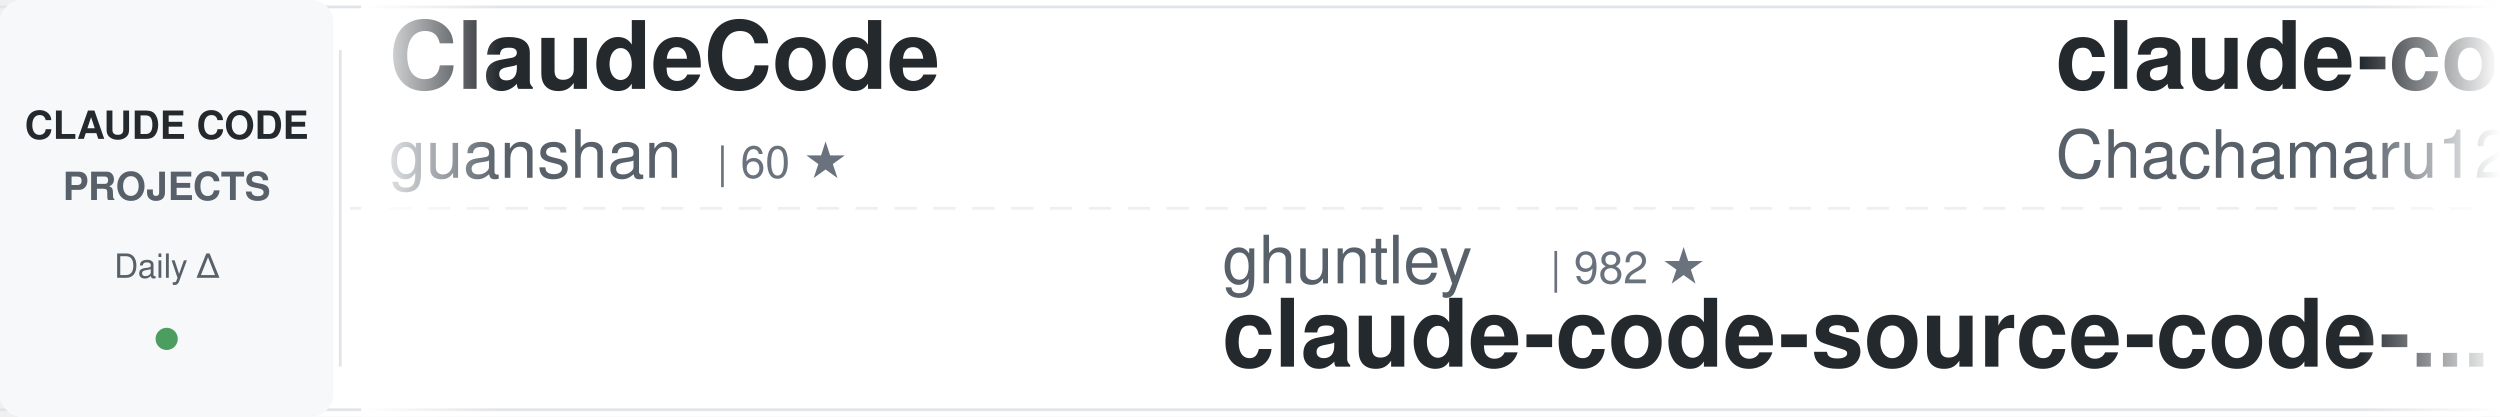
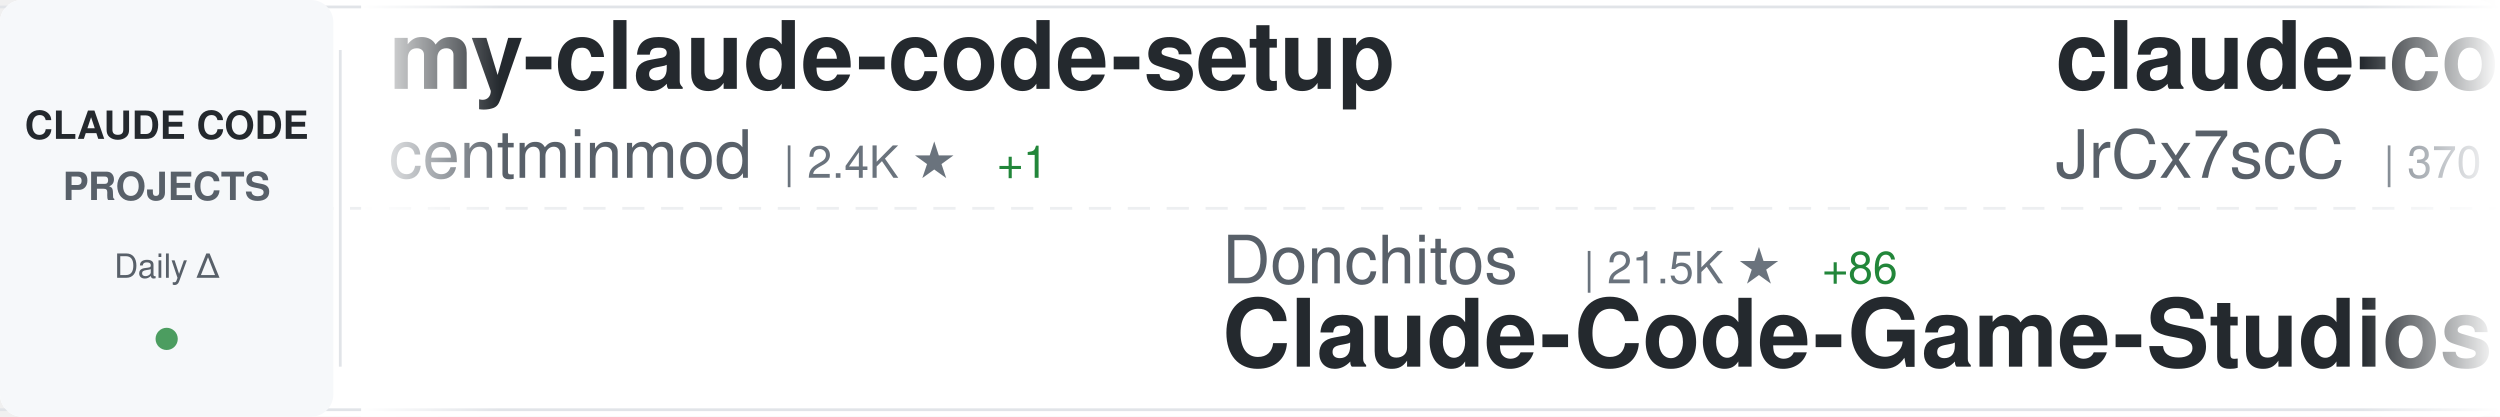
<svg xmlns="http://www.w3.org/2000/svg" width="900" height="150">
  <defs>
    <linearGradient id="awesomeLeftFade" x1="0%" y1="0%" x2="100%" y2="0%">
      <stop offset="0%" style="stop-color:#ffffff;stop-opacity:1" />
      <stop offset="100%" style="stop-color:#ffffff;stop-opacity:0" />
    </linearGradient>
    <linearGradient id="awesomeRightFade" x1="0%" y1="0%" x2="100%" y2="0%">
      <stop offset="0%" style="stop-color:#ffffff;stop-opacity:0" />
      <stop offset="100%" style="stop-color:#ffffff;stop-opacity:1" />
    </linearGradient>
  </defs>
  <rect width="900" height="150" fill="#ffffff" rx="8" />
  <rect x="0" y="2" width="900" height="1" fill="#e1e4e8" />
  <rect x="0" y="147" width="900" height="1" fill="#e1e4e8" />
  <line x1="0" y1="75" x2="900" y2="75" stroke="#e1e4e8" stroke-width="1" stroke-dasharray="8 6" opacity="0.6" />
  <rect x="0" y="0" width="120" height="150" fill="#f6f8fa" rx="8" />
  <text x="60" y="50" font-family="-apple-system, BlinkMacSystemFont, 'Segoe UI', Helvetica, Arial, sans-serif" font-size="14" font-weight="600" fill="#24292e" text-anchor="middle">CLAUDE CODE</text>
  <text x="60" y="72" font-family="-apple-system, BlinkMacSystemFont, 'Segoe UI', Helvetica, Arial, sans-serif" font-size="14" font-weight="600" fill="#586069" text-anchor="middle">PROJECTS</text>
  <text x="60" y="100" font-family="-apple-system, BlinkMacSystemFont, 'Segoe UI', Helvetica, Arial, sans-serif" font-size="12" font-weight="500" fill="#586069" text-anchor="middle">Daily Δ</text>
  <circle cx="60" cy="122" r="4" fill="#22863a" opacity="0.8" />
  <rect x="122" y="18" width="1" height="114" fill="#e1e4e8" />
  <clipPath id="awesomeTickerClip">
    <rect x="130" y="0" width="770" height="150" />
  </clipPath>
  <g clip-path="url(#awesomeTickerClip)">
    <g id="awesomeTickerItems">
      <animateTransform attributeName="transform" attributeType="XML" type="translate" from="0 0" to="-3000 0" dur="54s" repeatCount="indefinite" />
      <g transform="translate(0, 0)">
-         <text x="140" y="32" font-family="-apple-system, BlinkMacSystemFont, 'Segoe UI', Helvetica, Arial, sans-serif" font-size="34" font-weight="600" fill="#24292e">ClaudeCode</text>
-         <text x="140" y="64" font-family="-apple-system, BlinkMacSystemFont, 'Segoe UI', Helvetica, Arial, sans-serif" font-size="24" font-weight="400" fill="#586069">guanshan</text>
-         <text x="258" y="64" font-family="-apple-system, BlinkMacSystemFont, 'Segoe UI', Helvetica, Arial, sans-serif" font-size="16" font-weight="500" fill="#6a737d">| 60 ★</text>
+         <text x="140" y="32" font-family="-apple-system, BlinkMacSystemFont, 'Segoe UI', Helvetica, Arial, sans-serif" font-size="34" font-weight="600" fill="#24292e">my-claude-code-setup</text>
+         <text x="140" y="64" font-family="-apple-system, BlinkMacSystemFont, 'Segoe UI', Helvetica, Arial, sans-serif" font-size="24" font-weight="400" fill="#586069">centminmod</text>
+         <text x="282" y="64" font-family="-apple-system, BlinkMacSystemFont, 'Segoe UI', Helvetica, Arial, sans-serif" font-size="16" font-weight="500" fill="#6a737d">| 2.4K ★</text>
+         <text x="359" y="64" font-family="-apple-system, BlinkMacSystemFont, 'Segoe UI', Helvetica, Arial, sans-serif" font-size="16" font-weight="500" fill="#22863a"> +1</text>
      </g>
      <g transform="translate(300, 0)">
-         <text x="140" y="102" font-family="-apple-system, BlinkMacSystemFont, 'Segoe UI', Helvetica, Arial, sans-serif" font-size="24" font-weight="400" fill="#586069">ghuntley</text>
-         <text x="258" y="102" font-family="-apple-system, BlinkMacSystemFont, 'Segoe UI', Helvetica, Arial, sans-serif" font-size="16" font-weight="500" fill="#6a737d">| 982 ★</text>
-         <text x="140" y="132" font-family="-apple-system, BlinkMacSystemFont, 'Segoe UI', Helvetica, Arial, sans-serif" font-size="34" font-weight="600" fill="#24292e">claude-code-source-code-...</text>
+         <text x="140" y="102" font-family="-apple-system, BlinkMacSystemFont, 'Segoe UI', Helvetica, Arial, sans-serif" font-size="24" font-weight="400" fill="#586069">Donchitos</text>
+         <text x="270" y="102" font-family="-apple-system, BlinkMacSystemFont, 'Segoe UI', Helvetica, Arial, sans-serif" font-size="16" font-weight="500" fill="#6a737d">| 21.5K ★</text>
+         <text x="356" y="102" font-family="-apple-system, BlinkMacSystemFont, 'Segoe UI', Helvetica, Arial, sans-serif" font-size="16" font-weight="500" fill="#22863a"> +86</text>
+         <text x="140" y="132" font-family="-apple-system, BlinkMacSystemFont, 'Segoe UI', Helvetica, Arial, sans-serif" font-size="34" font-weight="600" fill="#24292e">Claude-Code-Game-Studios</text>
      </g>
      <g transform="translate(600, 0)">
-         <text x="140" y="32" font-family="-apple-system, BlinkMacSystemFont, 'Segoe UI', Helvetica, Arial, sans-serif" font-size="34" font-weight="600" fill="#24292e">claude-code-harness</text>
-         <text x="140" y="64" font-family="-apple-system, BlinkMacSystemFont, 'Segoe UI', Helvetica, Arial, sans-serif" font-size="24" font-weight="400" fill="#586069">Chachamaru127</text>
-         <text x="318" y="64" font-family="-apple-system, BlinkMacSystemFont, 'Segoe UI', Helvetica, Arial, sans-serif" font-size="16" font-weight="500" fill="#6a737d">| 2.7K ★</text>
-         <text x="395" y="64" font-family="-apple-system, BlinkMacSystemFont, 'Segoe UI', Helvetica, Arial, sans-serif" font-size="16" font-weight="500" fill="#22863a"> +12</text>
+         <text x="140" y="32" font-family="-apple-system, BlinkMacSystemFont, 'Segoe UI', Helvetica, Arial, sans-serif" font-size="34" font-weight="600" fill="#24292e">claude-code-source</text>
+         <text x="140" y="64" font-family="-apple-system, BlinkMacSystemFont, 'Segoe UI', Helvetica, Arial, sans-serif" font-size="24" font-weight="400" fill="#586069">JrCx7scC</text>
+         <text x="258" y="64" font-family="-apple-system, BlinkMacSystemFont, 'Segoe UI', Helvetica, Arial, sans-serif" font-size="16" font-weight="500" fill="#6a737d">| 370 ★</text>
      </g>
      <g transform="translate(900, 0)">
-         <text x="140" y="102" font-family="-apple-system, BlinkMacSystemFont, 'Segoe UI', Helvetica, Arial, sans-serif" font-size="24" font-weight="400" fill="#586069">ChinaSiro</text>
-         <text x="270" y="102" font-family="-apple-system, BlinkMacSystemFont, 'Segoe UI', Helvetica, Arial, sans-serif" font-size="16" font-weight="500" fill="#6a737d">| 9.4K ★</text>
-         <text x="347" y="102" font-family="-apple-system, BlinkMacSystemFont, 'Segoe UI', Helvetica, Arial, sans-serif" font-size="16" font-weight="500" fill="#22863a"> +10</text>
+         <text x="140" y="102" font-family="-apple-system, BlinkMacSystemFont, 'Segoe UI', Helvetica, Arial, sans-serif" font-size="24" font-weight="400" fill="#586069">davila7</text>
+         <text x="246" y="102" font-family="-apple-system, BlinkMacSystemFont, 'Segoe UI', Helvetica, Arial, sans-serif" font-size="16" font-weight="500" fill="#6a737d">| 28.0K ★</text>
+         <text x="332" y="102" font-family="-apple-system, BlinkMacSystemFont, 'Segoe UI', Helvetica, Arial, sans-serif" font-size="16" font-weight="500" fill="#22863a"> +43</text>
+         <text x="140" y="132" font-family="-apple-system, BlinkMacSystemFont, 'Segoe UI', Helvetica, Arial, sans-serif" font-size="34" font-weight="600" fill="#24292e">claude-code-templates</text>
+       </g>
+       <g transform="translate(1200, 0)">
+         <text x="140" y="32" font-family="-apple-system, BlinkMacSystemFont, 'Segoe UI', Helvetica, Arial, sans-serif" font-size="34" font-weight="600" fill="#24292e">awesome-claude-code-tool...</text>
+         <text x="140" y="64" font-family="-apple-system, BlinkMacSystemFont, 'Segoe UI', Helvetica, Arial, sans-serif" font-size="24" font-weight="400" fill="#586069">rohitg00</text>
+         <text x="258" y="64" font-family="-apple-system, BlinkMacSystemFont, 'Segoe UI', Helvetica, Arial, sans-serif" font-size="16" font-weight="500" fill="#6a737d">| 2.0K ★</text>
+         <text x="335" y="64" font-family="-apple-system, BlinkMacSystemFont, 'Segoe UI', Helvetica, Arial, sans-serif" font-size="16" font-weight="500" fill="#22863a"> +8</text>
+       </g>
+       <g transform="translate(1500, 0)">
+         <text x="140" y="102" font-family="-apple-system, BlinkMacSystemFont, 'Segoe UI', Helvetica, Arial, sans-serif" font-size="24" font-weight="400" fill="#586069">Hyper66666</text>
+         <text x="282" y="102" font-family="-apple-system, BlinkMacSystemFont, 'Segoe UI', Helvetica, Arial, sans-serif" font-size="16" font-weight="500" fill="#6a737d">| 215 ★</text>
        <text x="140" y="132" font-family="-apple-system, BlinkMacSystemFont, 'Segoe UI', Helvetica, Arial, sans-serif" font-size="34" font-weight="600" fill="#24292e">claude-code-sourcemap</text>
      </g>
-       <g transform="translate(1200, 0)">
-         <text x="140" y="32" font-family="-apple-system, BlinkMacSystemFont, 'Segoe UI', Helvetica, Arial, sans-serif" font-size="34" font-weight="600" fill="#24292e">claude-code-source</text>
-         <text x="140" y="64" font-family="-apple-system, BlinkMacSystemFont, 'Segoe UI', Helvetica, Arial, sans-serif" font-size="24" font-weight="400" fill="#586069">AprilNEA</text>
-         <text x="258" y="64" font-family="-apple-system, BlinkMacSystemFont, 'Segoe UI', Helvetica, Arial, sans-serif" font-size="16" font-weight="500" fill="#6a737d">| 387 ★</text>
-         <text x="326" y="64" font-family="-apple-system, BlinkMacSystemFont, 'Segoe UI', Helvetica, Arial, sans-serif" font-size="16" font-weight="500" fill="#22863a"> +2</text>
-       </g>
-       <g transform="translate(1500, 0)">
-         <text x="140" y="102" font-family="-apple-system, BlinkMacSystemFont, 'Segoe UI', Helvetica, Arial, sans-serif" font-size="24" font-weight="400" fill="#586069">AICoderTudou</text>
-         <text x="306" y="102" font-family="-apple-system, BlinkMacSystemFont, 'Segoe UI', Helvetica, Arial, sans-serif" font-size="16" font-weight="500" fill="#6a737d">| 500 ★</text>
-         <text x="140" y="132" font-family="-apple-system, BlinkMacSystemFont, 'Segoe UI', Helvetica, Arial, sans-serif" font-size="34" font-weight="600" fill="#24292e">claude-code-tudou</text>
-       </g>
      <g transform="translate(1800, 0)">
-         <text x="140" y="32" font-family="-apple-system, BlinkMacSystemFont, 'Segoe UI', Helvetica, Arial, sans-serif" font-size="34" font-weight="600" fill="#24292e">sc-claude-code-files</text>
-         <text x="140" y="64" font-family="-apple-system, BlinkMacSystemFont, 'Segoe UI', Helvetica, Arial, sans-serif" font-size="24" font-weight="400" fill="#586069">https-deeplearning-ai</text>
-         <text x="414" y="64" font-family="-apple-system, BlinkMacSystemFont, 'Segoe UI', Helvetica, Arial, sans-serif" font-size="16" font-weight="500" fill="#6a737d">| 527 ★</text>
-         <text x="482" y="64" font-family="-apple-system, BlinkMacSystemFont, 'Segoe UI', Helvetica, Arial, sans-serif" font-size="16" font-weight="500" fill="#22863a"> +1</text>
+         <text x="140" y="32" font-family="-apple-system, BlinkMacSystemFont, 'Segoe UI', Helvetica, Arial, sans-serif" font-size="34" font-weight="600" fill="#24292e">CLIProxyAPI</text>
+         <text x="140" y="64" font-family="-apple-system, BlinkMacSystemFont, 'Segoe UI', Helvetica, Arial, sans-serif" font-size="24" font-weight="400" fill="#586069">router-for-me</text>
+         <text x="318" y="64" font-family="-apple-system, BlinkMacSystemFont, 'Segoe UI', Helvetica, Arial, sans-serif" font-size="16" font-weight="500" fill="#6a737d">| 37.4K ★</text>
+         <text x="404" y="64" font-family="-apple-system, BlinkMacSystemFont, 'Segoe UI', Helvetica, Arial, sans-serif" font-size="16" font-weight="500" fill="#22863a"> +106</text>
      </g>
      <g transform="translate(2100, 0)">
-         <text x="140" y="102" font-family="-apple-system, BlinkMacSystemFont, 'Segoe UI', Helvetica, Arial, sans-serif" font-size="24" font-weight="400" fill="#586069">sugyan</text>
-         <text x="234" y="102" font-family="-apple-system, BlinkMacSystemFont, 'Segoe UI', Helvetica, Arial, sans-serif" font-size="16" font-weight="500" fill="#6a737d">| 1.1K ★</text>
-         <text x="140" y="132" font-family="-apple-system, BlinkMacSystemFont, 'Segoe UI', Helvetica, Arial, sans-serif" font-size="34" font-weight="600" fill="#24292e">claude-code-webui</text>
+         <text x="140" y="102" font-family="-apple-system, BlinkMacSystemFont, 'Segoe UI', Helvetica, Arial, sans-serif" font-size="24" font-weight="400" fill="#586069">feiskyer</text>
+         <text x="258" y="102" font-family="-apple-system, BlinkMacSystemFont, 'Segoe UI', Helvetica, Arial, sans-serif" font-size="16" font-weight="500" fill="#6a737d">| 1.6K ★</text>
+         <text x="335" y="102" font-family="-apple-system, BlinkMacSystemFont, 'Segoe UI', Helvetica, Arial, sans-serif" font-size="16" font-weight="500" fill="#22863a"> +1</text>
+         <text x="140" y="132" font-family="-apple-system, BlinkMacSystemFont, 'Segoe UI', Helvetica, Arial, sans-serif" font-size="34" font-weight="600" fill="#24292e">claude-code-settings</text>
      </g>
      <g transform="translate(2400, 0)">
-         <text x="140" y="32" font-family="-apple-system, BlinkMacSystemFont, 'Segoe UI', Helvetica, Arial, sans-serif" font-size="34" font-weight="600" fill="#24292e">claude-code-infrastructu...</text>
-         <text x="140" y="64" font-family="-apple-system, BlinkMacSystemFont, 'Segoe UI', Helvetica, Arial, sans-serif" font-size="24" font-weight="400" fill="#586069">diet103</text>
-         <text x="246" y="64" font-family="-apple-system, BlinkMacSystemFont, 'Segoe UI', Helvetica, Arial, sans-serif" font-size="16" font-weight="500" fill="#6a737d">| 9.7K ★</text>
-         <text x="323" y="64" font-family="-apple-system, BlinkMacSystemFont, 'Segoe UI', Helvetica, Arial, sans-serif" font-size="16" font-weight="500" fill="#22863a"> +1</text>
+         <text x="140" y="32" font-family="-apple-system, BlinkMacSystemFont, 'Segoe UI', Helvetica, Arial, sans-serif" font-size="34" font-weight="600" fill="#24292e">awesome-claude-code-suba...</text>
+         <text x="140" y="64" font-family="-apple-system, BlinkMacSystemFont, 'Segoe UI', Helvetica, Arial, sans-serif" font-size="24" font-weight="400" fill="#586069">VoltAgent</text>
+         <text x="270" y="64" font-family="-apple-system, BlinkMacSystemFont, 'Segoe UI', Helvetica, Arial, sans-serif" font-size="16" font-weight="500" fill="#6a737d">| 21.7K ★</text>
+         <text x="356" y="64" font-family="-apple-system, BlinkMacSystemFont, 'Segoe UI', Helvetica, Arial, sans-serif" font-size="16" font-weight="500" fill="#22863a"> +55</text>
      </g>
      <g transform="translate(2700, 0)">
-         <text x="140" y="102" font-family="-apple-system, BlinkMacSystemFont, 'Segoe UI', Helvetica, Arial, sans-serif" font-size="24" font-weight="400" fill="#586069">anthropics</text>
-         <text x="282" y="102" font-family="-apple-system, BlinkMacSystemFont, 'Segoe UI', Helvetica, Arial, sans-serif" font-size="16" font-weight="500" fill="#6a737d">| 8.0K ★</text>
-         <text x="359" y="102" font-family="-apple-system, BlinkMacSystemFont, 'Segoe UI', Helvetica, Arial, sans-serif" font-size="16" font-weight="500" fill="#22863a"> +18</text>
-         <text x="140" y="132" font-family="-apple-system, BlinkMacSystemFont, 'Segoe UI', Helvetica, Arial, sans-serif" font-size="34" font-weight="600" fill="#24292e">claude-code-action</text>
+         <text x="140" y="102" font-family="-apple-system, BlinkMacSystemFont, 'Segoe UI', Helvetica, Arial, sans-serif" font-size="24" font-weight="400" fill="#586069">sickn33</text>
+         <text x="246" y="102" font-family="-apple-system, BlinkMacSystemFont, 'Segoe UI', Helvetica, Arial, sans-serif" font-size="16" font-weight="500" fill="#6a737d">| 40.5K ★</text>
+         <text x="332" y="102" font-family="-apple-system, BlinkMacSystemFont, 'Segoe UI', Helvetica, Arial, sans-serif" font-size="16" font-weight="500" fill="#22863a"> +128</text>
+         <text x="140" y="132" font-family="-apple-system, BlinkMacSystemFont, 'Segoe UI', Helvetica, Arial, sans-serif" font-size="34" font-weight="600" fill="#24292e">antigravity-awesome-skil...</text>
      </g>
      <g transform="translate(3000, 0)">
-         <text x="140" y="32" font-family="-apple-system, BlinkMacSystemFont, 'Segoe UI', Helvetica, Arial, sans-serif" font-size="34" font-weight="600" fill="#24292e">ClaudeCode</text>
-         <text x="140" y="64" font-family="-apple-system, BlinkMacSystemFont, 'Segoe UI', Helvetica, Arial, sans-serif" font-size="24" font-weight="400" fill="#586069">guanshan</text>
-         <text x="258" y="64" font-family="-apple-system, BlinkMacSystemFont, 'Segoe UI', Helvetica, Arial, sans-serif" font-size="16" font-weight="500" fill="#6a737d">| 60 ★</text>
+         <text x="140" y="32" font-family="-apple-system, BlinkMacSystemFont, 'Segoe UI', Helvetica, Arial, sans-serif" font-size="34" font-weight="600" fill="#24292e">my-claude-code-setup</text>
+         <text x="140" y="64" font-family="-apple-system, BlinkMacSystemFont, 'Segoe UI', Helvetica, Arial, sans-serif" font-size="24" font-weight="400" fill="#586069">centminmod</text>
+         <text x="282" y="64" font-family="-apple-system, BlinkMacSystemFont, 'Segoe UI', Helvetica, Arial, sans-serif" font-size="16" font-weight="500" fill="#6a737d">| 2.4K ★</text>
+         <text x="359" y="64" font-family="-apple-system, BlinkMacSystemFont, 'Segoe UI', Helvetica, Arial, sans-serif" font-size="16" font-weight="500" fill="#22863a"> +1</text>
      </g>
      <g transform="translate(3300, 0)">
-         <text x="140" y="102" font-family="-apple-system, BlinkMacSystemFont, 'Segoe UI', Helvetica, Arial, sans-serif" font-size="24" font-weight="400" fill="#586069">ghuntley</text>
-         <text x="258" y="102" font-family="-apple-system, BlinkMacSystemFont, 'Segoe UI', Helvetica, Arial, sans-serif" font-size="16" font-weight="500" fill="#6a737d">| 982 ★</text>
-         <text x="140" y="132" font-family="-apple-system, BlinkMacSystemFont, 'Segoe UI', Helvetica, Arial, sans-serif" font-size="34" font-weight="600" fill="#24292e">claude-code-source-code-...</text>
+         <text x="140" y="102" font-family="-apple-system, BlinkMacSystemFont, 'Segoe UI', Helvetica, Arial, sans-serif" font-size="24" font-weight="400" fill="#586069">Donchitos</text>
+         <text x="270" y="102" font-family="-apple-system, BlinkMacSystemFont, 'Segoe UI', Helvetica, Arial, sans-serif" font-size="16" font-weight="500" fill="#6a737d">| 21.5K ★</text>
+         <text x="356" y="102" font-family="-apple-system, BlinkMacSystemFont, 'Segoe UI', Helvetica, Arial, sans-serif" font-size="16" font-weight="500" fill="#22863a"> +86</text>
+         <text x="140" y="132" font-family="-apple-system, BlinkMacSystemFont, 'Segoe UI', Helvetica, Arial, sans-serif" font-size="34" font-weight="600" fill="#24292e">Claude-Code-Game-Studios</text>
      </g>
      <g transform="translate(3600, 0)">
-         <text x="140" y="32" font-family="-apple-system, BlinkMacSystemFont, 'Segoe UI', Helvetica, Arial, sans-serif" font-size="34" font-weight="600" fill="#24292e">claude-code-harness</text>
-         <text x="140" y="64" font-family="-apple-system, BlinkMacSystemFont, 'Segoe UI', Helvetica, Arial, sans-serif" font-size="24" font-weight="400" fill="#586069">Chachamaru127</text>
-         <text x="318" y="64" font-family="-apple-system, BlinkMacSystemFont, 'Segoe UI', Helvetica, Arial, sans-serif" font-size="16" font-weight="500" fill="#6a737d">| 2.7K ★</text>
-         <text x="395" y="64" font-family="-apple-system, BlinkMacSystemFont, 'Segoe UI', Helvetica, Arial, sans-serif" font-size="16" font-weight="500" fill="#22863a"> +12</text>
+         <text x="140" y="32" font-family="-apple-system, BlinkMacSystemFont, 'Segoe UI', Helvetica, Arial, sans-serif" font-size="34" font-weight="600" fill="#24292e">claude-code-source</text>
+         <text x="140" y="64" font-family="-apple-system, BlinkMacSystemFont, 'Segoe UI', Helvetica, Arial, sans-serif" font-size="24" font-weight="400" fill="#586069">JrCx7scC</text>
+         <text x="258" y="64" font-family="-apple-system, BlinkMacSystemFont, 'Segoe UI', Helvetica, Arial, sans-serif" font-size="16" font-weight="500" fill="#6a737d">| 370 ★</text>
      </g>
      <g transform="translate(3900, 0)">
-         <text x="140" y="102" font-family="-apple-system, BlinkMacSystemFont, 'Segoe UI', Helvetica, Arial, sans-serif" font-size="24" font-weight="400" fill="#586069">ChinaSiro</text>
-         <text x="270" y="102" font-family="-apple-system, BlinkMacSystemFont, 'Segoe UI', Helvetica, Arial, sans-serif" font-size="16" font-weight="500" fill="#6a737d">| 9.4K ★</text>
-         <text x="347" y="102" font-family="-apple-system, BlinkMacSystemFont, 'Segoe UI', Helvetica, Arial, sans-serif" font-size="16" font-weight="500" fill="#22863a"> +10</text>
-         <text x="140" y="132" font-family="-apple-system, BlinkMacSystemFont, 'Segoe UI', Helvetica, Arial, sans-serif" font-size="34" font-weight="600" fill="#24292e">claude-code-sourcemap</text>
+         <text x="140" y="102" font-family="-apple-system, BlinkMacSystemFont, 'Segoe UI', Helvetica, Arial, sans-serif" font-size="24" font-weight="400" fill="#586069">davila7</text>
+         <text x="246" y="102" font-family="-apple-system, BlinkMacSystemFont, 'Segoe UI', Helvetica, Arial, sans-serif" font-size="16" font-weight="500" fill="#6a737d">| 28.0K ★</text>
+         <text x="332" y="102" font-family="-apple-system, BlinkMacSystemFont, 'Segoe UI', Helvetica, Arial, sans-serif" font-size="16" font-weight="500" fill="#22863a"> +43</text>
+         <text x="140" y="132" font-family="-apple-system, BlinkMacSystemFont, 'Segoe UI', Helvetica, Arial, sans-serif" font-size="34" font-weight="600" fill="#24292e">claude-code-templates</text>
      </g>
    </g>
  </g>
  <rect x="130" y="0" width="50" height="150" fill="url(#awesomeLeftFade)" />
  <rect x="850" y="0" width="50" height="150" fill="url(#awesomeRightFade)" />
</svg>
